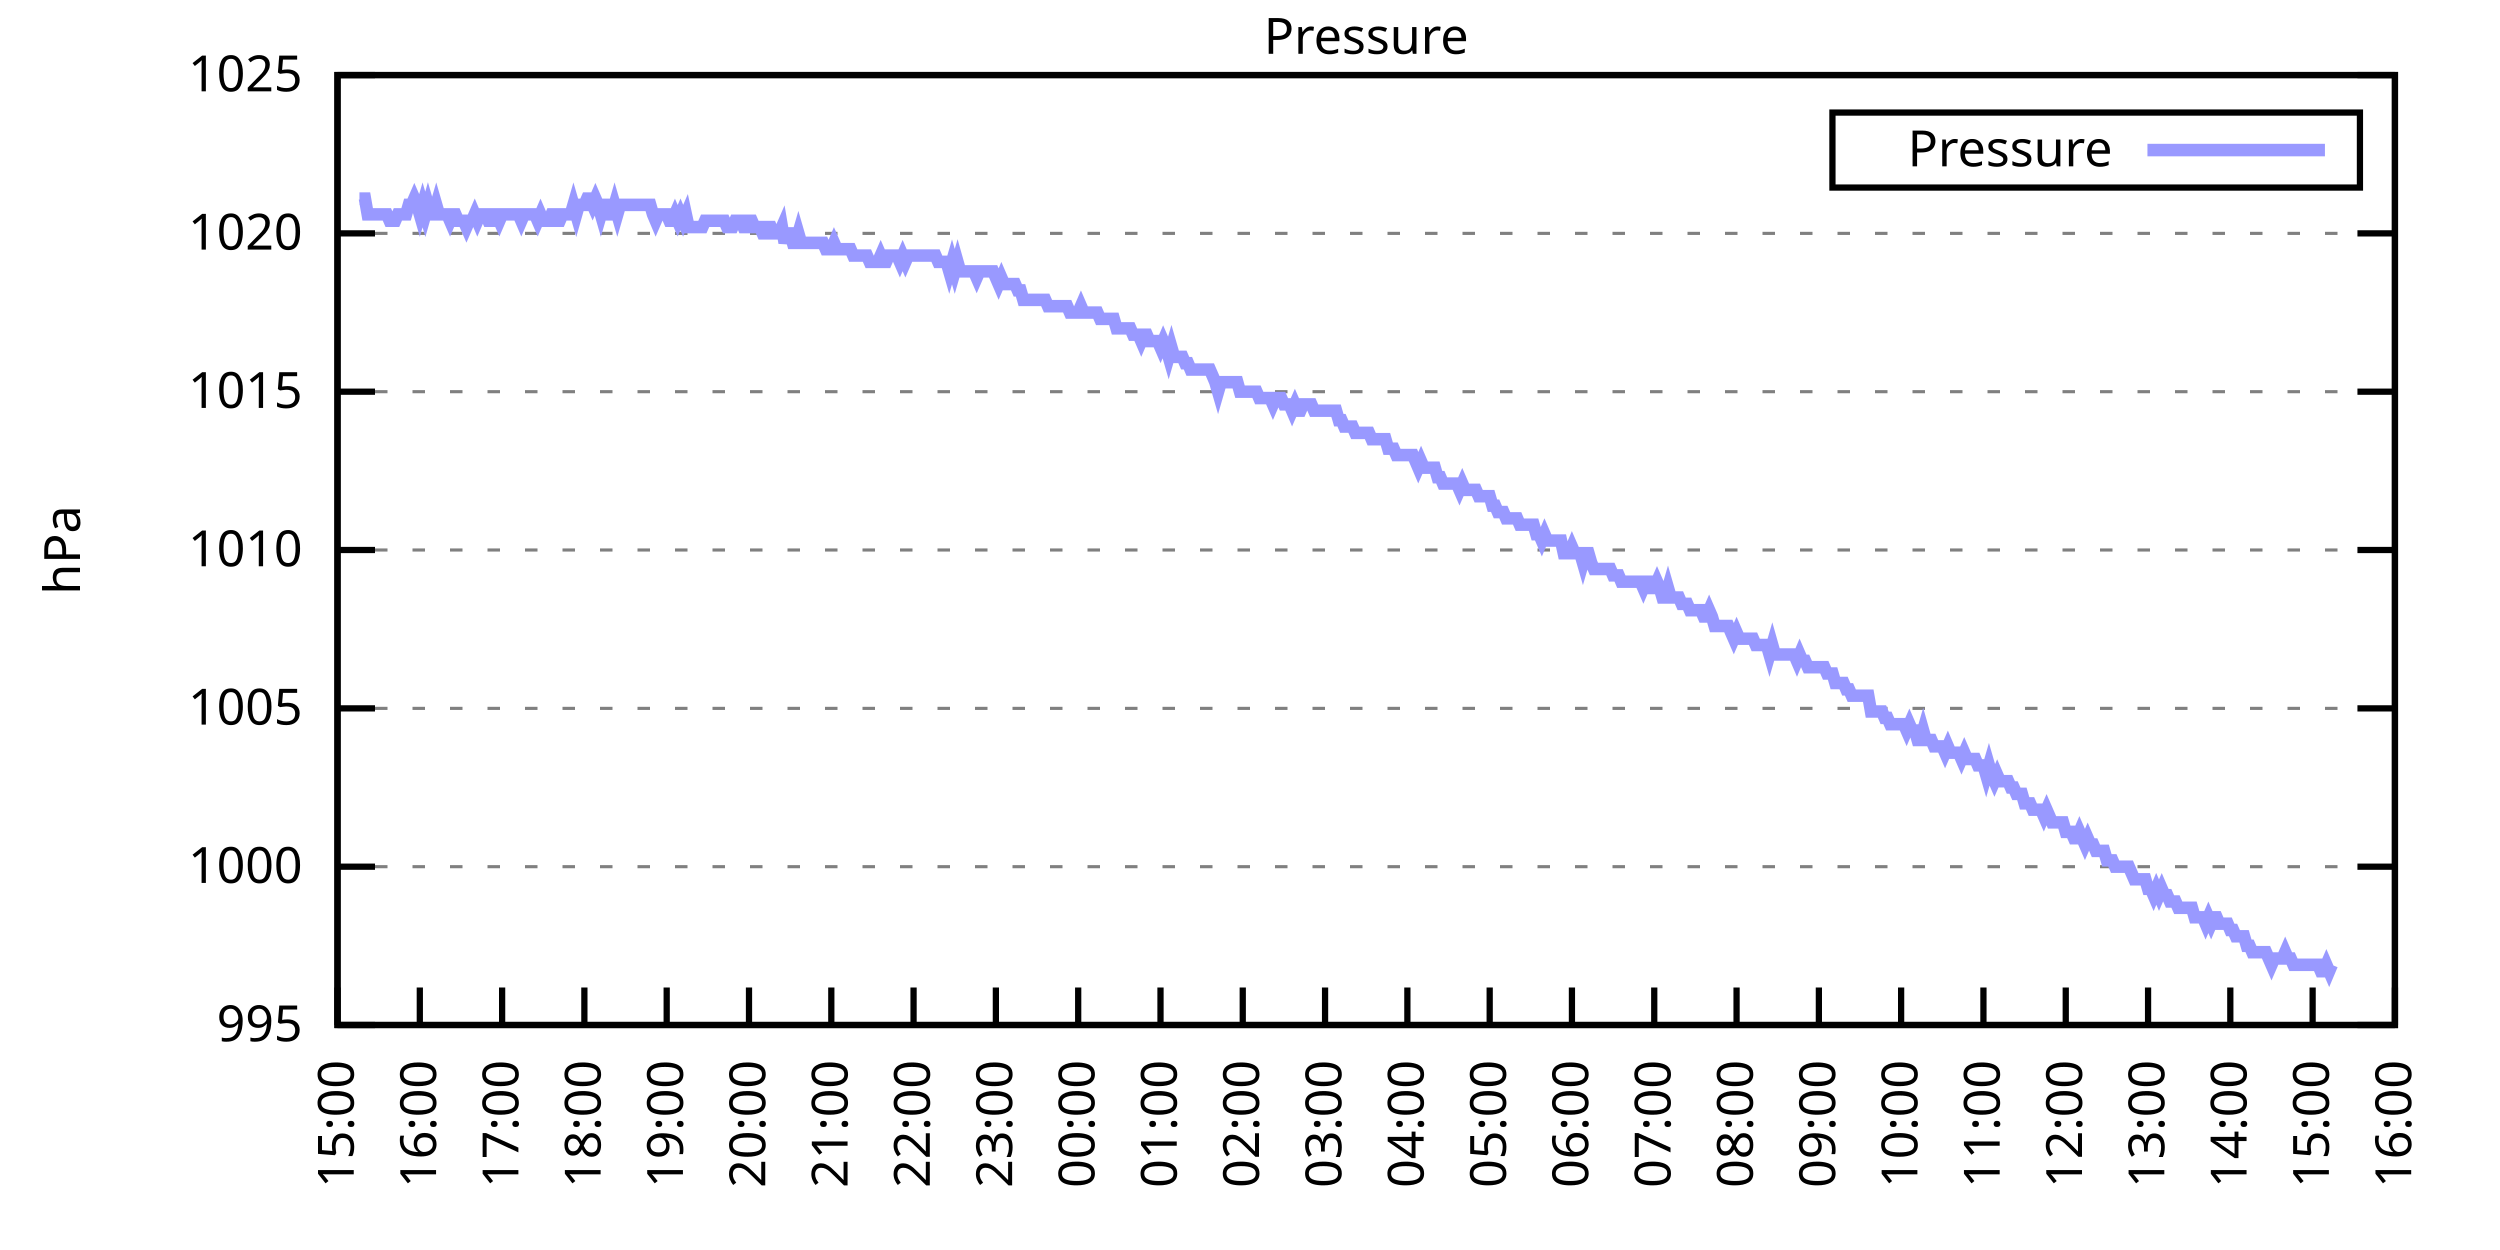
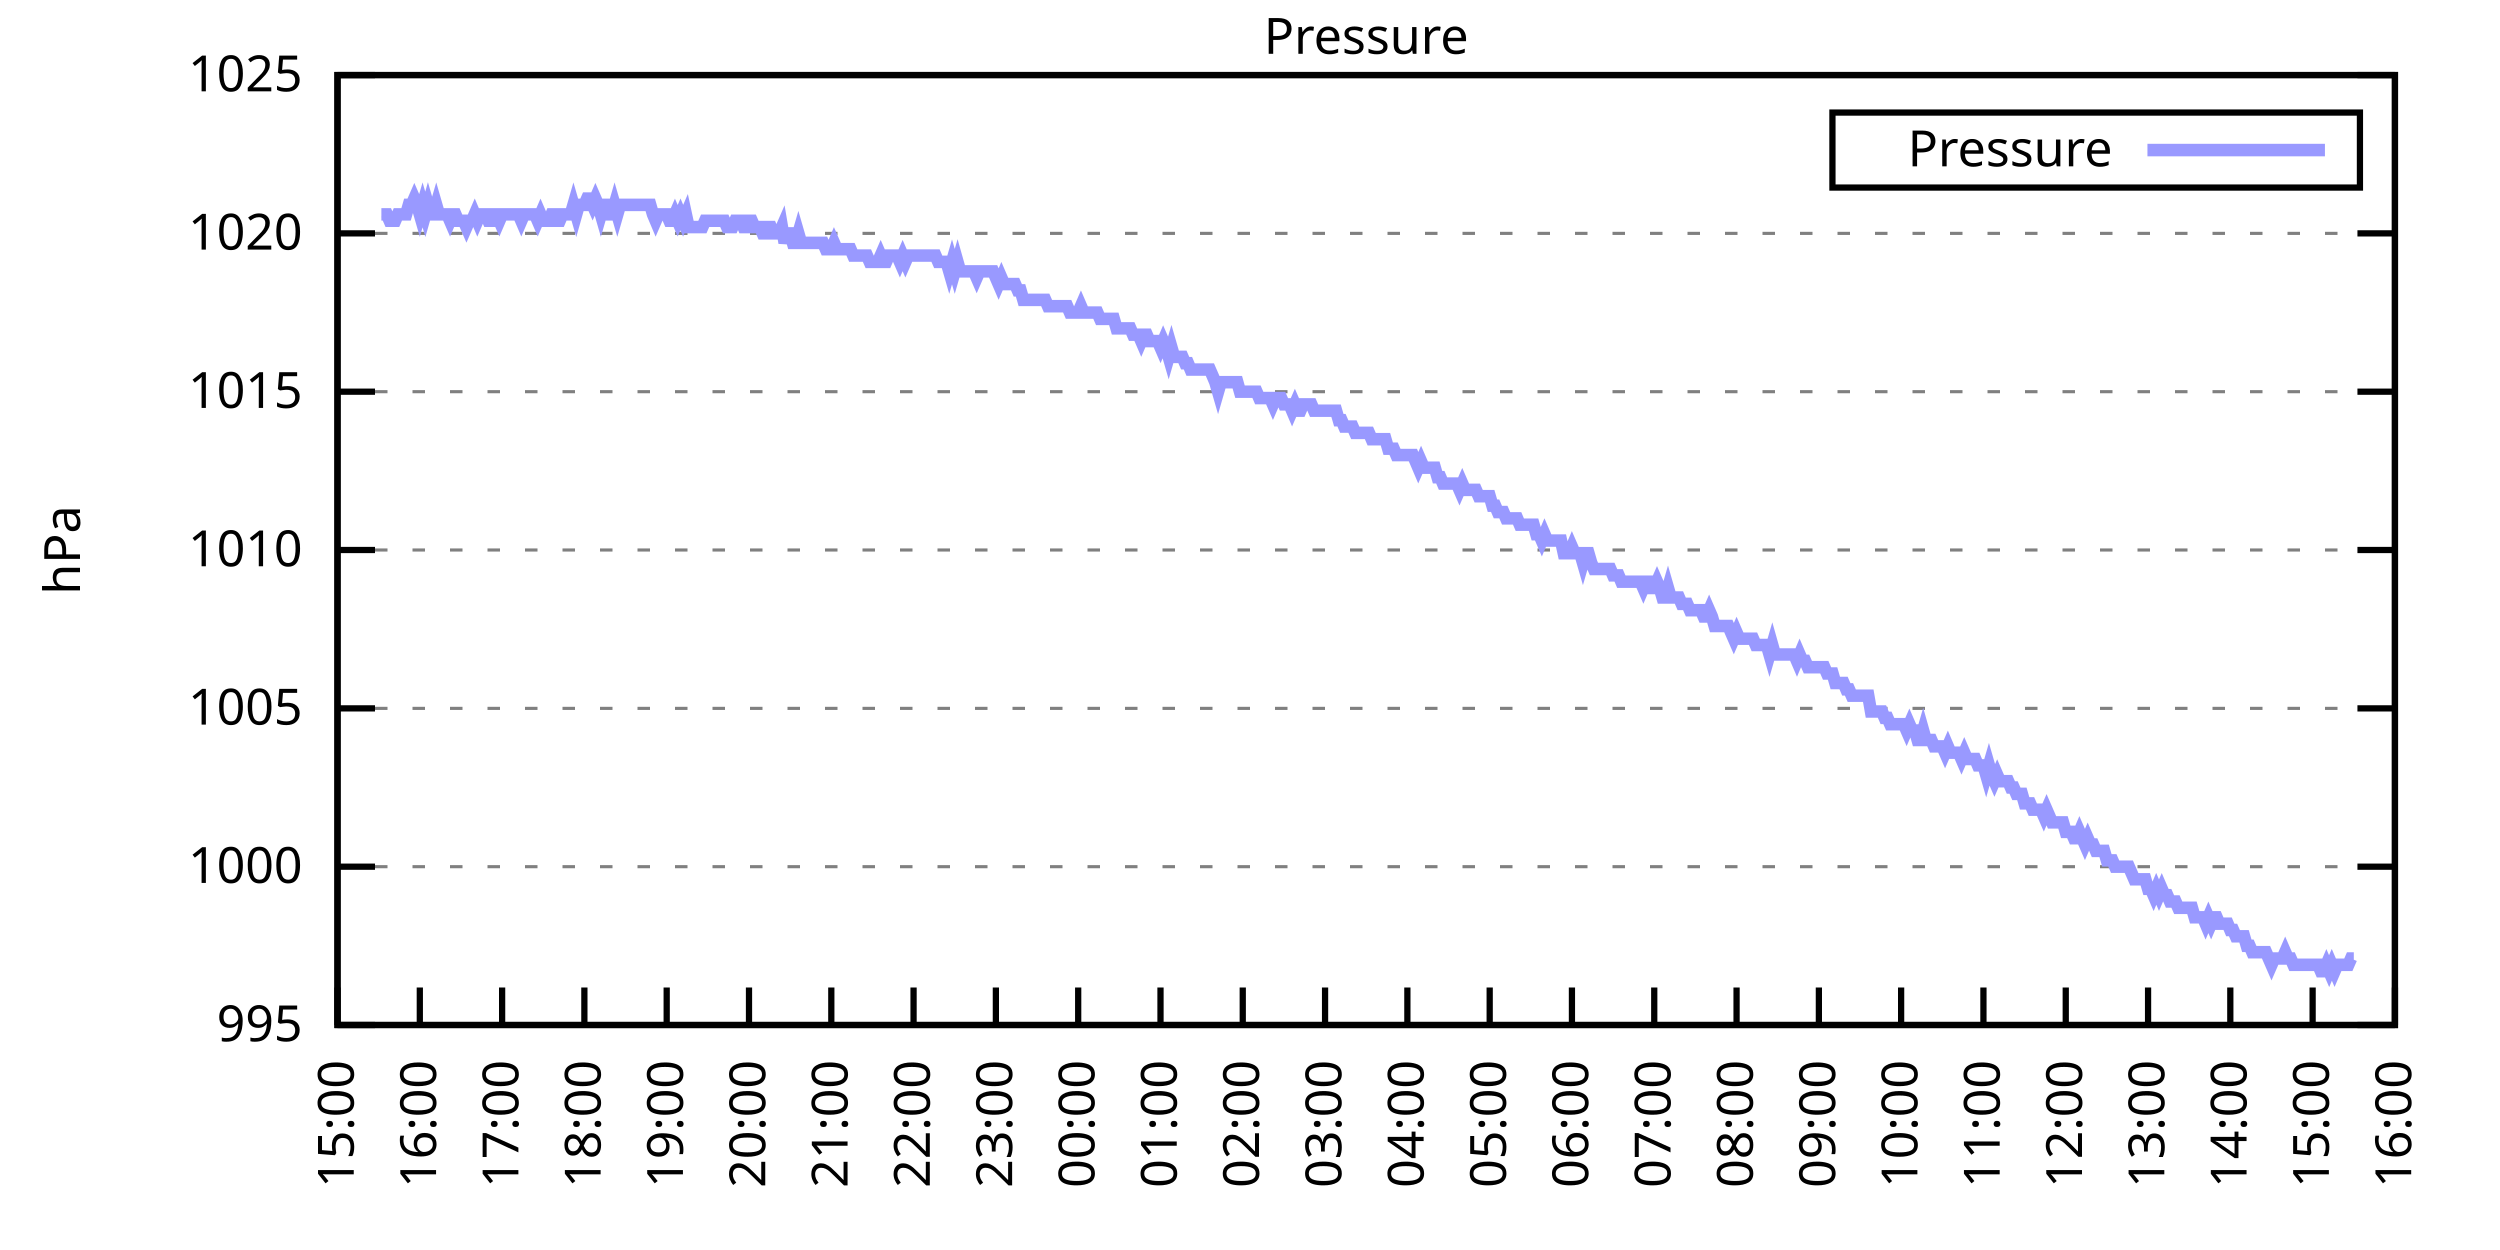
<svg xmlns="http://www.w3.org/2000/svg" xmlns:xlink="http://www.w3.org/1999/xlink" width="400" height="200" viewBox="0 0 400 200">
  <g id="gnuplot_canvas">
    <rect x="0" y="0" width="400" height="200" fill="none" />
    <defs>
      <circle id="gpDot" r="0.5" stroke-width="0.5" stroke="currentColor" />
      <path id="gpPt0" stroke-width="0.333" stroke="currentColor" d="M-1,0 h2 M0,-1 v2" />
      <path id="gpPt1" stroke-width="0.333" stroke="currentColor" d="M-1,-1 L1,1 M1,-1 L-1,1" />
      <path id="gpPt2" stroke-width="0.333" stroke="currentColor" d="M-1,0 L1,0 M0,-1 L0,1 M-1,-1 L1,1 M-1,1 L1,-1" />
      <rect id="gpPt3" stroke-width="0.333" stroke="currentColor" x="-1" y="-1" width="2" height="2" />
      <rect id="gpPt4" stroke-width="0.333" stroke="currentColor" fill="currentColor" x="-1" y="-1" width="2" height="2" />
      <circle id="gpPt5" stroke-width="0.333" stroke="currentColor" cx="0" cy="0" r="1" />
      <use xlink:href="#gpPt5" id="gpPt6" fill="currentColor" stroke="none" />
      <path id="gpPt7" stroke-width="0.333" stroke="currentColor" d="M0,-1.33 L-1.33,0.67 L1.33,0.67 z" />
      <use xlink:href="#gpPt7" id="gpPt8" fill="currentColor" stroke="none" />
      <use xlink:href="#gpPt7" id="gpPt9" stroke="currentColor" transform="rotate(180)" />
      <use xlink:href="#gpPt9" id="gpPt10" fill="currentColor" stroke="none" />
      <use xlink:href="#gpPt3" id="gpPt11" stroke="currentColor" transform="rotate(45)" />
      <use xlink:href="#gpPt11" id="gpPt12" fill="currentColor" stroke="none" />
      <path id="gpPt13" stroke-width="0.333" stroke="currentColor" d="M0,1.330 L1.265,0.411 L0.782,-1.067 L-0.782,-1.076 L-1.265,0.411 z" />
      <use xlink:href="#gpPt13" id="gpPt14" fill="currentColor" stroke="none" />
      <filter id="textbox" filterUnits="objectBoundingBox" x="0" y="0" height="1" width="1">
        <feFlood flood-color="white" flood-opacity="1" result="bgnd" />
        <feComposite in="SourceGraphic" in2="bgnd" operator="atop" />
      </filter>
      <filter id="greybox" filterUnits="objectBoundingBox" x="0" y="0" height="1" width="1">
        <feFlood flood-color="lightgrey" flood-opacity="1" result="grey" />
        <feComposite in="SourceGraphic" in2="grey" operator="atop" />
      </filter>
    </defs>
    <g fill="none" color="white" stroke="currentColor" stroke-width="1.00" stroke-linecap="butt" stroke-linejoin="miter">
</g>
    <g fill="none" color="black" stroke="currentColor" stroke-width="1.00" stroke-linecap="butt" stroke-linejoin="miter">
      <g stroke="none" shape-rendering="crispEdges">
        <polygon fill="rgb(255, 255, 255)" points="54.00,164.00 383.18,164.00 383.18,12.02 54.00,12.02 " />
      </g>
    </g>
    <g fill="none" color="black" stroke="currentColor" stroke-width="1.00" stroke-linecap="butt" stroke-linejoin="miter">
</g>
    <g fill="none" color="black" stroke="black" stroke-width="0.50" stroke-linecap="butt" stroke-linejoin="miter">
</g>
    <g fill="none" color="gray" stroke="currentColor" stroke-width="0.50" stroke-linecap="butt" stroke-linejoin="miter">
      <path stroke="gray" stroke-dasharray="2,4" class="gridline" d="M54.00,164.00 L383.19,164.00  " />
    </g>
    <g fill="none" color="gray" stroke="gray" stroke-width="1.00" stroke-linecap="butt" stroke-linejoin="miter">
</g>
    <g fill="none" color="black" stroke="currentColor" stroke-width="1.00" stroke-linecap="butt" stroke-linejoin="miter">
      <path stroke="black" d="M54.00,164.00 L60.00,164.00 M383.19,164.00 L377.19,164.00  " />
      <g transform="translate(48.40,166.60)" stroke="none" fill="black" font-family="Sans" font-size="8.00" text-anchor="end">
        <text>
          <tspan font-family="Sans"> 995</tspan>
        </text>
      </g>
    </g>
    <g fill="none" color="black" stroke="currentColor" stroke-width="1.00" stroke-linecap="butt" stroke-linejoin="miter">
</g>
    <g fill="none" color="black" stroke="black" stroke-width="0.50" stroke-linecap="butt" stroke-linejoin="miter">
</g>
    <g fill="none" color="gray" stroke="currentColor" stroke-width="0.50" stroke-linecap="butt" stroke-linejoin="miter">
      <path stroke="gray" stroke-dasharray="2,4" class="gridline" d="M54.00,138.67 L383.19,138.67  " />
    </g>
    <g fill="none" color="gray" stroke="gray" stroke-width="1.00" stroke-linecap="butt" stroke-linejoin="miter">
</g>
    <g fill="none" color="black" stroke="currentColor" stroke-width="1.00" stroke-linecap="butt" stroke-linejoin="miter">
      <path stroke="black" d="M54.00,138.67 L60.00,138.67 M383.19,138.67 L377.19,138.67  " />
      <g transform="translate(48.40,141.27)" stroke="none" fill="black" font-family="Sans" font-size="8.00" text-anchor="end">
        <text>
          <tspan font-family="Sans"> 1000</tspan>
        </text>
      </g>
    </g>
    <g fill="none" color="black" stroke="currentColor" stroke-width="1.00" stroke-linecap="butt" stroke-linejoin="miter">
</g>
    <g fill="none" color="black" stroke="black" stroke-width="0.50" stroke-linecap="butt" stroke-linejoin="miter">
</g>
    <g fill="none" color="gray" stroke="currentColor" stroke-width="0.50" stroke-linecap="butt" stroke-linejoin="miter">
      <path stroke="gray" stroke-dasharray="2,4" class="gridline" d="M54.00,113.34 L383.19,113.34  " />
    </g>
    <g fill="none" color="gray" stroke="gray" stroke-width="1.00" stroke-linecap="butt" stroke-linejoin="miter">
</g>
    <g fill="none" color="black" stroke="currentColor" stroke-width="1.00" stroke-linecap="butt" stroke-linejoin="miter">
      <path stroke="black" d="M54.00,113.34 L60.00,113.34 M383.19,113.34 L377.19,113.34  " />
      <g transform="translate(48.40,115.94)" stroke="none" fill="black" font-family="Sans" font-size="8.00" text-anchor="end">
        <text>
          <tspan font-family="Sans"> 1005</tspan>
        </text>
      </g>
    </g>
    <g fill="none" color="black" stroke="currentColor" stroke-width="1.00" stroke-linecap="butt" stroke-linejoin="miter">
</g>
    <g fill="none" color="black" stroke="black" stroke-width="0.50" stroke-linecap="butt" stroke-linejoin="miter">
</g>
    <g fill="none" color="gray" stroke="currentColor" stroke-width="0.50" stroke-linecap="butt" stroke-linejoin="miter">
      <path stroke="gray" stroke-dasharray="2,4" class="gridline" d="M54.00,88.00 L383.19,88.00  " />
    </g>
    <g fill="none" color="gray" stroke="gray" stroke-width="1.00" stroke-linecap="butt" stroke-linejoin="miter">
</g>
    <g fill="none" color="black" stroke="currentColor" stroke-width="1.00" stroke-linecap="butt" stroke-linejoin="miter">
      <path stroke="black" d="M54.00,88.00 L60.00,88.00 M383.19,88.00 L377.19,88.00  " />
      <g transform="translate(48.40,90.60)" stroke="none" fill="black" font-family="Sans" font-size="8.00" text-anchor="end">
        <text>
          <tspan font-family="Sans"> 1010</tspan>
        </text>
      </g>
    </g>
    <g fill="none" color="black" stroke="currentColor" stroke-width="1.00" stroke-linecap="butt" stroke-linejoin="miter">
</g>
    <g fill="none" color="black" stroke="black" stroke-width="0.50" stroke-linecap="butt" stroke-linejoin="miter">
</g>
    <g fill="none" color="gray" stroke="currentColor" stroke-width="0.50" stroke-linecap="butt" stroke-linejoin="miter">
      <path stroke="gray" stroke-dasharray="2,4" class="gridline" d="M54.00,62.67 L383.19,62.67  " />
    </g>
    <g fill="none" color="gray" stroke="gray" stroke-width="1.00" stroke-linecap="butt" stroke-linejoin="miter">
</g>
    <g fill="none" color="black" stroke="currentColor" stroke-width="1.00" stroke-linecap="butt" stroke-linejoin="miter">
      <path stroke="black" d="M54.00,62.67 L60.00,62.67 M383.19,62.67 L377.19,62.67  " />
      <g transform="translate(48.40,65.27)" stroke="none" fill="black" font-family="Sans" font-size="8.00" text-anchor="end">
        <text>
          <tspan font-family="Sans"> 1015</tspan>
        </text>
      </g>
    </g>
    <g fill="none" color="black" stroke="currentColor" stroke-width="1.00" stroke-linecap="butt" stroke-linejoin="miter">
</g>
    <g fill="none" color="black" stroke="black" stroke-width="0.50" stroke-linecap="butt" stroke-linejoin="miter">
</g>
    <g fill="none" color="gray" stroke="currentColor" stroke-width="0.50" stroke-linecap="butt" stroke-linejoin="miter">
      <path stroke="gray" stroke-dasharray="2,4" class="gridline" d="M54.00,37.34 L383.19,37.34  " />
    </g>
    <g fill="none" color="gray" stroke="gray" stroke-width="1.00" stroke-linecap="butt" stroke-linejoin="miter">
</g>
    <g fill="none" color="black" stroke="currentColor" stroke-width="1.00" stroke-linecap="butt" stroke-linejoin="miter">
      <path stroke="black" d="M54.00,37.34 L60.00,37.34 M383.19,37.34 L377.19,37.34  " />
      <g transform="translate(48.40,39.94)" stroke="none" fill="black" font-family="Sans" font-size="8.00" text-anchor="end">
        <text>
          <tspan font-family="Sans"> 1020</tspan>
        </text>
      </g>
    </g>
    <g fill="none" color="black" stroke="currentColor" stroke-width="1.00" stroke-linecap="butt" stroke-linejoin="miter">
</g>
    <g fill="none" color="black" stroke="black" stroke-width="0.50" stroke-linecap="butt" stroke-linejoin="miter">
</g>
    <g fill="none" color="gray" stroke="currentColor" stroke-width="0.50" stroke-linecap="butt" stroke-linejoin="miter">
      <path stroke="gray" stroke-dasharray="2,4" class="gridline" d="M54.00,12.01 L383.19,12.01  " />
    </g>
    <g fill="none" color="gray" stroke="gray" stroke-width="1.00" stroke-linecap="butt" stroke-linejoin="miter">
</g>
    <g fill="none" color="black" stroke="currentColor" stroke-width="1.00" stroke-linecap="butt" stroke-linejoin="miter">
      <path stroke="black" d="M54.00,12.01 L60.00,12.01 M383.19,12.01 L377.19,12.01  " />
      <g transform="translate(48.40,14.61)" stroke="none" fill="black" font-family="Sans" font-size="8.00" text-anchor="end">
        <text>
          <tspan font-family="Sans"> 1025</tspan>
        </text>
      </g>
    </g>
    <g fill="none" color="black" stroke="currentColor" stroke-width="1.00" stroke-linecap="butt" stroke-linejoin="miter">
      <path stroke="black" d="M54.00,164.00 L54.00,158.00  " />
      <g transform="translate(56.60,169.60) rotate(270.00)" stroke="none" fill="black" font-family="Sans" font-size="8.00" text-anchor="end">
        <text>
          <tspan font-family="Sans">15:00</tspan>
        </text>
      </g>
    </g>
    <g fill="none" color="black" stroke="currentColor" stroke-width="1.00" stroke-linecap="butt" stroke-linejoin="miter">
      <path stroke="black" d="M67.17,164.00 L67.17,158.00  " />
      <g transform="translate(69.77,169.60) rotate(270.00)" stroke="none" fill="black" font-family="Sans" font-size="8.00" text-anchor="end">
        <text>
          <tspan font-family="Sans">16:00</tspan>
        </text>
      </g>
    </g>
    <g fill="none" color="black" stroke="currentColor" stroke-width="1.00" stroke-linecap="butt" stroke-linejoin="miter">
      <path stroke="black" d="M80.34,164.00 L80.34,158.00  " />
      <g transform="translate(82.94,169.60) rotate(270.00)" stroke="none" fill="black" font-family="Sans" font-size="8.00" text-anchor="end">
        <text>
          <tspan font-family="Sans">17:00</tspan>
        </text>
      </g>
    </g>
    <g fill="none" color="black" stroke="currentColor" stroke-width="1.00" stroke-linecap="butt" stroke-linejoin="miter">
      <path stroke="black" d="M93.50,164.00 L93.50,158.00  " />
      <g transform="translate(96.10,169.60) rotate(270.00)" stroke="none" fill="black" font-family="Sans" font-size="8.00" text-anchor="end">
        <text>
          <tspan font-family="Sans">18:00</tspan>
        </text>
      </g>
    </g>
    <g fill="none" color="black" stroke="currentColor" stroke-width="1.00" stroke-linecap="butt" stroke-linejoin="miter">
      <path stroke="black" d="M106.67,164.00 L106.67,158.00  " />
      <g transform="translate(109.27,169.60) rotate(270.00)" stroke="none" fill="black" font-family="Sans" font-size="8.00" text-anchor="end">
        <text>
          <tspan font-family="Sans">19:00</tspan>
        </text>
      </g>
    </g>
    <g fill="none" color="black" stroke="currentColor" stroke-width="1.00" stroke-linecap="butt" stroke-linejoin="miter">
      <path stroke="black" d="M119.84,164.00 L119.84,158.00  " />
      <g transform="translate(122.44,169.60) rotate(270.00)" stroke="none" fill="black" font-family="Sans" font-size="8.00" text-anchor="end">
        <text>
          <tspan font-family="Sans">20:00</tspan>
        </text>
      </g>
    </g>
    <g fill="none" color="black" stroke="currentColor" stroke-width="1.00" stroke-linecap="butt" stroke-linejoin="miter">
      <path stroke="black" d="M133.01,164.00 L133.01,158.00  " />
      <g transform="translate(135.61,169.60) rotate(270.00)" stroke="none" fill="black" font-family="Sans" font-size="8.00" text-anchor="end">
        <text>
          <tspan font-family="Sans">21:00</tspan>
        </text>
      </g>
    </g>
    <g fill="none" color="black" stroke="currentColor" stroke-width="1.00" stroke-linecap="butt" stroke-linejoin="miter">
      <path stroke="black" d="M146.17,164.00 L146.17,158.00  " />
      <g transform="translate(148.77,169.60) rotate(270.00)" stroke="none" fill="black" font-family="Sans" font-size="8.00" text-anchor="end">
        <text>
          <tspan font-family="Sans">22:00</tspan>
        </text>
      </g>
    </g>
    <g fill="none" color="black" stroke="currentColor" stroke-width="1.00" stroke-linecap="butt" stroke-linejoin="miter">
      <path stroke="black" d="M159.34,164.00 L159.34,158.00  " />
      <g transform="translate(161.94,169.60) rotate(270.00)" stroke="none" fill="black" font-family="Sans" font-size="8.00" text-anchor="end">
        <text>
          <tspan font-family="Sans">23:00</tspan>
        </text>
      </g>
    </g>
    <g fill="none" color="black" stroke="currentColor" stroke-width="1.00" stroke-linecap="butt" stroke-linejoin="miter">
      <path stroke="black" d="M172.51,164.00 L172.51,158.00  " />
      <g transform="translate(175.11,169.60) rotate(270.00)" stroke="none" fill="black" font-family="Sans" font-size="8.00" text-anchor="end">
        <text>
          <tspan font-family="Sans">00:00</tspan>
        </text>
      </g>
    </g>
    <g fill="none" color="black" stroke="currentColor" stroke-width="1.00" stroke-linecap="butt" stroke-linejoin="miter">
      <path stroke="black" d="M185.68,164.00 L185.68,158.00  " />
      <g transform="translate(188.28,169.60) rotate(270.00)" stroke="none" fill="black" font-family="Sans" font-size="8.00" text-anchor="end">
        <text>
          <tspan font-family="Sans">01:00</tspan>
        </text>
      </g>
    </g>
    <g fill="none" color="black" stroke="currentColor" stroke-width="1.00" stroke-linecap="butt" stroke-linejoin="miter">
      <path stroke="black" d="M198.84,164.00 L198.84,158.00  " />
      <g transform="translate(201.44,169.60) rotate(270.00)" stroke="none" fill="black" font-family="Sans" font-size="8.00" text-anchor="end">
        <text>
          <tspan font-family="Sans">02:00</tspan>
        </text>
      </g>
    </g>
    <g fill="none" color="black" stroke="currentColor" stroke-width="1.00" stroke-linecap="butt" stroke-linejoin="miter">
      <path stroke="black" d="M212.01,164.00 L212.01,158.00  " />
      <g transform="translate(214.61,169.60) rotate(270.00)" stroke="none" fill="black" font-family="Sans" font-size="8.00" text-anchor="end">
        <text>
          <tspan font-family="Sans">03:00</tspan>
        </text>
      </g>
    </g>
    <g fill="none" color="black" stroke="currentColor" stroke-width="1.00" stroke-linecap="butt" stroke-linejoin="miter">
      <path stroke="black" d="M225.18,164.00 L225.18,158.00  " />
      <g transform="translate(227.78,169.60) rotate(270.00)" stroke="none" fill="black" font-family="Sans" font-size="8.00" text-anchor="end">
        <text>
          <tspan font-family="Sans">04:00</tspan>
        </text>
      </g>
    </g>
    <g fill="none" color="black" stroke="currentColor" stroke-width="1.00" stroke-linecap="butt" stroke-linejoin="miter">
      <path stroke="black" d="M238.35,164.00 L238.35,158.00  " />
      <g transform="translate(240.95,169.60) rotate(270.00)" stroke="none" fill="black" font-family="Sans" font-size="8.00" text-anchor="end">
        <text>
          <tspan font-family="Sans">05:00</tspan>
        </text>
      </g>
    </g>
    <g fill="none" color="black" stroke="currentColor" stroke-width="1.00" stroke-linecap="butt" stroke-linejoin="miter">
      <path stroke="black" d="M251.51,164.00 L251.51,158.00  " />
      <g transform="translate(254.11,169.60) rotate(270.00)" stroke="none" fill="black" font-family="Sans" font-size="8.00" text-anchor="end">
        <text>
          <tspan font-family="Sans">06:00</tspan>
        </text>
      </g>
    </g>
    <g fill="none" color="black" stroke="currentColor" stroke-width="1.00" stroke-linecap="butt" stroke-linejoin="miter">
      <path stroke="black" d="M264.68,164.00 L264.68,158.00  " />
      <g transform="translate(267.28,169.60) rotate(270.00)" stroke="none" fill="black" font-family="Sans" font-size="8.00" text-anchor="end">
        <text>
          <tspan font-family="Sans">07:00</tspan>
        </text>
      </g>
    </g>
    <g fill="none" color="black" stroke="currentColor" stroke-width="1.00" stroke-linecap="butt" stroke-linejoin="miter">
      <path stroke="black" d="M277.85,164.00 L277.85,158.00  " />
      <g transform="translate(280.45,169.60) rotate(270.00)" stroke="none" fill="black" font-family="Sans" font-size="8.00" text-anchor="end">
        <text>
          <tspan font-family="Sans">08:00</tspan>
        </text>
      </g>
    </g>
    <g fill="none" color="black" stroke="currentColor" stroke-width="1.00" stroke-linecap="butt" stroke-linejoin="miter">
      <path stroke="black" d="M291.02,164.00 L291.02,158.00  " />
      <g transform="translate(293.62,169.60) rotate(270.00)" stroke="none" fill="black" font-family="Sans" font-size="8.00" text-anchor="end">
        <text>
          <tspan font-family="Sans">09:00</tspan>
        </text>
      </g>
    </g>
    <g fill="none" color="black" stroke="currentColor" stroke-width="1.00" stroke-linecap="butt" stroke-linejoin="miter">
      <path stroke="black" d="M304.18,164.00 L304.18,158.00  " />
      <g transform="translate(306.78,169.60) rotate(270.00)" stroke="none" fill="black" font-family="Sans" font-size="8.00" text-anchor="end">
        <text>
          <tspan font-family="Sans">10:00</tspan>
        </text>
      </g>
    </g>
    <g fill="none" color="black" stroke="currentColor" stroke-width="1.00" stroke-linecap="butt" stroke-linejoin="miter">
      <path stroke="black" d="M317.35,164.00 L317.35,158.00  " />
      <g transform="translate(319.95,169.60) rotate(270.00)" stroke="none" fill="black" font-family="Sans" font-size="8.00" text-anchor="end">
        <text>
          <tspan font-family="Sans">11:00</tspan>
        </text>
      </g>
    </g>
    <g fill="none" color="black" stroke="currentColor" stroke-width="1.00" stroke-linecap="butt" stroke-linejoin="miter">
      <path stroke="black" d="M330.52,164.00 L330.52,158.00  " />
      <g transform="translate(333.12,169.60) rotate(270.00)" stroke="none" fill="black" font-family="Sans" font-size="8.00" text-anchor="end">
        <text>
          <tspan font-family="Sans">12:00</tspan>
        </text>
      </g>
    </g>
    <g fill="none" color="black" stroke="currentColor" stroke-width="1.00" stroke-linecap="butt" stroke-linejoin="miter">
      <path stroke="black" d="M343.69,164.00 L343.69,158.00  " />
      <g transform="translate(346.29,169.60) rotate(270.00)" stroke="none" fill="black" font-family="Sans" font-size="8.00" text-anchor="end">
        <text>
          <tspan font-family="Sans">13:00</tspan>
        </text>
      </g>
    </g>
    <g fill="none" color="black" stroke="currentColor" stroke-width="1.00" stroke-linecap="butt" stroke-linejoin="miter">
      <path stroke="black" d="M356.85,164.00 L356.85,158.00  " />
      <g transform="translate(359.45,169.60) rotate(270.00)" stroke="none" fill="black" font-family="Sans" font-size="8.00" text-anchor="end">
        <text>
          <tspan font-family="Sans">14:00</tspan>
        </text>
      </g>
    </g>
    <g fill="none" color="black" stroke="currentColor" stroke-width="1.00" stroke-linecap="butt" stroke-linejoin="miter">
      <path stroke="black" d="M370.02,164.00 L370.02,158.00  " />
      <g transform="translate(372.62,169.60) rotate(270.00)" stroke="none" fill="black" font-family="Sans" font-size="8.00" text-anchor="end">
        <text>
          <tspan font-family="Sans">15:00</tspan>
        </text>
      </g>
    </g>
    <g fill="none" color="black" stroke="currentColor" stroke-width="1.00" stroke-linecap="butt" stroke-linejoin="miter">
      <path stroke="black" d="M383.19,164.00 L383.19,158.00  " />
      <g transform="translate(385.79,169.60) rotate(270.00)" stroke="none" fill="black" font-family="Sans" font-size="8.00" text-anchor="end">
        <text>
          <tspan font-family="Sans">16:00</tspan>
        </text>
      </g>
    </g>
    <g fill="none" color="black" stroke="currentColor" stroke-width="1.00" stroke-linecap="butt" stroke-linejoin="miter">
</g>
    <g fill="none" color="black" stroke="currentColor" stroke-width="1.00" stroke-linecap="butt" stroke-linejoin="miter">
      <path stroke="black" d="M54.00,12.01 L54.00,164.00 L383.19,164.00 L383.19,12.01 L54.00,12.01 Z  " />
    </g>
    <g fill="none" color="black" stroke="currentColor" stroke-width="1.00" stroke-linecap="butt" stroke-linejoin="miter">
</g>
    <g fill="none" color="black" stroke="currentColor" stroke-width="1.00" stroke-linecap="butt" stroke-linejoin="miter">
      <path stroke="black" d="M293.19,30.01 L293.19,18.01 L377.59,18.01 L377.59,30.01 L293.19,30.01 Z  " />
    </g>
    <g id="Pressure_plot_1">
      <g fill="none" color="white" stroke="black" stroke-width="2.00" stroke-linecap="butt" stroke-linejoin="miter">
</g>
      <g fill="none" color="black" stroke="currentColor" stroke-width="2.00" stroke-linecap="butt" stroke-linejoin="miter">
        <g transform="translate(337.99,26.61)" stroke="none" fill="black" font-family="Sans" font-size="8.00" text-anchor="end">
          <text>
            <tspan font-family="Sans">Pressure</tspan>
          </text>
        </g>
      </g>
      <g fill="none" color="black" stroke="currentColor" stroke-width="2.00" stroke-linecap="butt" stroke-linejoin="miter">
-         <path stroke="rgb(153, 153, 255)" d="M343.59,24.01 L371.99,24.01 M57.51,31.77 L57.95,31.77 L58.39,31.77 L58.83,34.30 L59.27,34.30 L59.71,34.30   L60.14,34.30 L60.58,34.30 L61.02,34.30 L61.46,34.30 L61.90,34.30 L62.34,35.32 L62.78,35.32 L63.22,35.32   L63.66,34.30 L64.10,34.30 L64.53,34.30 L64.97,34.30 L65.41,32.78 L65.85,32.78 L66.29,31.77 L66.73,32.78   L67.17,34.30 L67.61,32.78 L68.05,34.30 L68.48,32.78 L68.92,34.30 L69.36,34.30 L69.80,32.78 L70.24,34.30   L70.68,34.30 L71.12,34.30 L71.56,34.30 L72.00,35.32 L72.43,34.30 L72.87,34.30 L73.31,35.32 L73.75,35.32   L74.19,35.32 L74.63,36.33 L75.07,35.32 L75.51,35.32 L75.95,34.30 L76.38,35.32 L76.82,34.30 L77.26,34.30   L77.70,34.30 L78.14,35.32 L78.58,35.32 L79.02,34.30 L79.46,34.30 L79.90,35.32 L80.34,34.30 L80.77,34.30   L81.21,34.30 L81.65,34.30 L82.09,34.30 L82.53,34.30 L82.97,34.30 L83.41,35.32 L83.85,34.30 L84.29,34.30   L84.72,34.30 L85.16,34.30 L85.60,34.30 L86.04,35.32 L86.48,34.30 L86.92,35.32 L87.36,35.32 L87.80,35.32   L88.24,34.30 L88.67,34.30 L89.11,35.32 L89.55,35.32 L89.99,34.30 L90.43,34.30 L90.87,34.30 L91.31,34.30   L91.75,32.78 L92.19,34.30 L92.62,32.78 L93.06,32.78 L93.50,32.78 L93.94,31.77 L94.38,31.77 L94.82,32.78   L95.26,31.77 L95.70,32.78 L96.14,34.30 L96.58,32.78 L97.01,32.78 L97.45,34.30 L97.89,34.30 L98.33,32.78   L98.77,34.30 L99.21,32.78 L99.65,32.78 L100.09,32.78 L100.53,32.78 L100.96,32.78 L101.40,32.78 L101.84,32.78   L102.28,32.78 L102.72,32.78 L103.16,32.78 L103.60,32.78 L104.04,32.78 L104.48,34.30 L104.91,35.32 L105.35,34.30   L105.79,34.30 L106.23,34.30 L106.67,34.30 L107.11,35.32 L107.55,35.32 L107.99,34.30 L108.43,35.32 L108.87,34.30   L109.30,35.32 L109.74,34.30 L110.18,36.33 L110.62,36.33 L111.06,36.33 L111.50,36.33 L111.94,36.33 L112.38,36.33   L112.82,35.32 L113.25,35.32 L113.69,35.32 L114.13,35.32 L114.57,35.32 L115.01,35.32 L115.45,35.32 L115.89,35.32   L116.33,36.33 L116.77,36.33 L117.20,36.33 L117.64,35.32 L118.08,35.32 L118.52,35.32 L118.96,36.33 L119.40,36.33   L119.84,35.32 L120.28,35.32 L120.72,36.33 L121.15,36.33 L121.59,36.33 L122.03,37.34 L122.47,37.34 L122.91,36.33   L123.35,36.33 L123.79,37.34 L124.23,37.34 L124.67,37.34 L125.11,36.33 L125.54,38.86 L125.98,37.34 L126.42,37.34   L126.86,38.86 L127.30,38.86 L127.74,37.34 L128.18,38.86 L128.62,38.86 L129.06,38.86 L129.49,38.86 L129.93,38.86   L130.37,38.86 L130.81,38.86 L131.25,38.86 L131.69,38.86 L132.13,39.87 L132.57,39.87 L133.01,39.87 L133.44,38.86   L133.88,39.87 L134.32,39.87 L134.76,39.87 L135.20,39.87 L135.64,39.87 L136.08,39.87 L136.52,40.89 L136.96,40.89   L137.39,40.89 L137.83,40.89 L138.27,40.89 L138.71,40.89 L139.15,41.90 L139.59,41.90 L140.03,41.90 L140.47,41.90   L140.91,40.89 L141.35,41.90 L141.78,41.90 L142.22,40.89 L142.66,40.89 L143.10,40.89 L143.54,40.89 L143.98,41.90   L144.42,40.89 L144.86,41.90 L145.30,40.89 L145.73,40.89 L146.17,40.89 L146.61,40.89 L147.05,40.89 L147.49,40.89   L147.93,40.89 L148.37,40.89 L148.81,40.89 L149.25,40.89 L149.68,40.89 L150.12,41.90 L150.56,41.90 L151.00,41.90   L151.44,41.90 L151.88,43.42 L152.32,41.90 L152.76,43.42 L153.20,41.90 L153.63,43.42 L154.07,43.42 L154.51,43.42   L154.95,43.42 L155.39,43.42 L155.83,43.42 L156.27,44.43 L156.71,43.42 L157.15,43.42 L157.59,43.42 L158.02,43.42   L158.46,43.42 L158.90,43.42 L159.34,44.43 L159.78,45.45 L160.22,44.43 L160.66,45.45 L161.10,45.45 L161.54,45.45   L161.97,45.45 L162.41,45.45 L162.85,46.46 L163.29,46.46 L163.73,47.98 L164.17,47.98 L164.61,47.98 L165.05,47.98   L165.49,47.98 L165.92,47.98 L166.36,47.98 L166.80,47.98 L167.24,47.98 L167.68,48.99 L168.12,48.99 L168.56,48.99   L169.00,48.99 L169.44,48.99 L169.87,48.99 L170.31,48.99 L170.75,48.99 L171.19,50.01 L171.63,50.01 L172.07,50.01   L172.51,50.01 L172.95,48.99 L173.39,50.01 L173.83,50.01 L174.26,50.01 L174.70,50.01 L175.14,50.01 L175.58,50.01   L176.02,51.02 L176.46,51.02 L176.90,51.02 L177.34,51.02 L177.78,51.02 L178.21,51.02 L178.65,52.54 L179.09,52.54   L179.53,52.54 L179.97,52.54 L180.41,52.54 L180.85,52.54 L181.29,53.55 L181.73,53.55 L182.16,53.55 L182.60,54.57   L183.04,53.55 L183.48,53.55 L183.92,54.57 L184.36,54.57 L184.80,54.57 L185.24,54.57 L185.68,55.58 L186.11,54.57   L186.55,55.58 L186.99,57.10 L187.43,55.58 L187.87,57.10 L188.31,57.10 L188.75,57.10 L189.19,57.10 L189.63,58.11   L190.07,58.11 L190.50,59.13 L190.94,59.13 L191.38,59.13 L191.82,59.13 L192.26,59.13 L192.70,59.13 L193.14,59.13   L193.58,59.13 L194.02,60.14 L194.45,61.15 L194.89,62.67 L195.33,61.15 L195.77,61.15 L196.21,61.15 L196.65,61.15   L197.09,61.15 L197.53,61.15 L197.97,61.15 L198.40,62.67 L198.84,62.67 L199.28,62.67 L199.72,62.67 L200.16,62.67   L200.60,62.67 L201.04,62.67 L201.48,63.69 L201.92,63.69 L202.35,63.69 L202.79,63.69 L203.23,63.69 L203.67,64.70   L204.11,63.69 L204.55,63.69 L204.99,63.69 L205.43,64.70 L205.87,64.70 L206.31,64.70 L206.74,65.71 L207.18,64.70   L207.62,65.71 L208.06,65.71 L208.50,64.70 L208.94,64.70 L209.38,64.70 L209.82,64.70 L210.26,65.71 L210.69,65.71   L211.13,65.71 L211.57,65.71 L212.01,65.71 L212.45,65.71 L212.89,65.71 L213.33,65.71 L213.77,65.71 L214.21,67.23   L214.64,67.23 L215.08,68.25 L215.52,68.25 L215.96,68.25 L216.40,68.25 L216.84,69.26 L217.28,69.26 L217.72,69.26   L218.16,69.26 L218.60,69.26 L219.03,69.26 L219.47,70.27 L219.91,70.27 L220.35,70.27 L220.79,70.27 L221.23,70.27   L221.67,70.27 L222.11,71.79 L222.55,71.79 L222.98,71.79 L223.42,72.81 L223.86,72.81 L224.30,72.81 L224.74,72.81   L225.18,72.81 L225.62,72.81 L226.06,72.81 L226.50,73.82 L226.93,74.83 L227.37,73.82 L227.81,74.83 L228.25,74.83   L228.69,74.83 L229.13,74.83 L229.57,74.83 L230.01,76.35 L230.45,76.35 L230.88,77.37 L231.32,77.37 L231.76,77.37   L232.20,77.37 L232.64,77.37 L233.08,77.37 L233.52,78.38 L233.96,77.37 L234.40,78.38 L234.84,78.38 L235.27,78.38   L235.71,78.38 L236.15,78.38 L236.59,79.39 L237.03,79.39 L237.47,79.39 L237.91,79.39 L238.35,79.39 L238.79,80.91   L239.22,80.91 L239.66,81.93 L240.10,81.93 L240.54,81.93 L240.98,82.94 L241.42,82.94 L241.86,82.94 L242.30,82.94   L242.74,82.94 L243.17,83.95 L243.61,83.95 L244.05,83.95 L244.49,83.95 L244.93,83.95 L245.37,83.95 L245.81,85.47   L246.25,85.47 L246.69,86.49 L247.12,85.47 L247.56,86.49 L248.00,86.49 L248.44,86.49 L248.88,86.49 L249.32,86.49   L249.76,86.49 L250.20,88.51 L250.64,88.51 L251.08,88.51 L251.51,87.50 L251.95,88.51 L252.39,88.51 L252.83,88.51   L253.27,90.03 L253.71,88.51 L254.15,88.51 L254.59,90.03 L255.03,91.04 L255.46,91.04 L255.90,91.04 L256.34,91.04   L256.78,91.04 L257.22,91.04 L257.66,91.04 L258.10,92.06 L258.54,92.06 L258.98,92.06 L259.41,93.07 L259.85,93.07   L260.29,93.07 L260.73,93.07 L261.17,93.07 L261.61,93.07 L262.05,93.07 L262.49,93.07 L262.93,94.08 L263.36,93.07   L263.80,93.07 L264.24,94.08 L264.68,94.08 L265.12,93.07 L265.56,94.08 L266.00,95.60 L266.44,95.60 L266.88,94.08   L267.32,95.60 L267.75,95.60 L268.19,95.60 L268.63,95.60 L269.07,96.62 L269.51,96.62 L269.95,96.62 L270.39,97.63   L270.83,97.63 L271.27,97.63 L271.70,97.63 L272.14,97.63 L272.58,98.64 L273.02,98.64 L273.46,97.63 L273.90,98.64   L274.34,100.16 L274.78,100.16 L275.22,100.16 L275.65,100.16 L276.09,100.16 L276.53,100.16 L276.97,101.18 L277.41,102.19   L277.85,101.18 L278.29,102.19 L278.73,102.19 L279.17,102.19 L279.60,102.19 L280.04,102.19 L280.48,102.19 L280.92,103.20   L281.36,103.20 L281.80,103.20 L282.24,103.20 L282.68,103.20 L283.12,104.72 L283.56,103.20 L283.99,104.72 L284.43,104.72   L284.87,104.72 L285.31,104.72 L285.75,104.72 L286.19,104.72 L286.63,104.72 L287.07,104.72 L287.51,105.74 L287.94,104.72   L288.38,105.74 L288.82,105.74 L289.26,106.75 L289.70,106.75 L290.14,106.75 L290.58,106.75 L291.02,106.75 L291.46,106.75   L291.89,106.75 L292.33,107.76 L292.77,107.76 L293.21,107.76 L293.65,109.28 L294.09,109.28 L294.53,109.28 L294.97,109.28   L295.41,110.30 L295.84,110.30 L296.28,111.31 L296.72,111.31 L297.16,111.31 L297.60,111.31 L298.04,111.31 L298.48,111.31   L298.92,111.31 L299.36,113.84 L299.80,113.84 L300.23,113.84 L300.67,113.84 L301.11,113.84 L301.55,114.86 L301.99,114.86   L302.43,115.87 L302.87,115.87 L303.31,115.87 L303.75,115.87 L304.18,115.87 L304.62,115.87 L305.06,116.88 L305.50,115.87   L305.94,116.88 L306.38,116.88 L306.82,118.40 L307.26,118.40 L307.70,116.88 L308.13,118.40 L308.57,118.40 L309.01,118.40   L309.45,119.42 L309.89,119.42 L310.33,119.42 L310.77,119.42 L311.21,120.43 L311.65,119.42 L312.08,120.43 L312.52,120.43   L312.96,120.43 L313.40,120.43 L313.84,121.44 L314.28,120.43 L314.72,121.44 L315.16,121.44 L315.60,121.44 L316.04,121.44   L316.47,122.46 L316.91,122.46 L317.35,122.46 L317.79,123.98 L318.23,122.46 L318.67,123.98 L319.11,124.99 L319.55,123.98   L319.99,124.99 L320.42,124.99 L320.86,124.99 L321.30,124.99 L321.74,126.00 L322.18,126.00 L322.62,127.02 L323.06,127.02   L323.50,127.02 L323.94,128.54 L324.37,128.54 L324.81,128.54 L325.25,129.55 L325.69,129.55 L326.13,129.55 L326.57,129.55   L327.01,130.56 L327.45,129.55 L327.89,130.56 L328.33,131.58 L328.76,131.58 L329.20,131.58 L329.64,131.58 L330.08,131.58   L330.52,133.10 L330.96,133.10 L331.40,133.10 L331.84,134.11 L332.28,134.11 L332.71,133.10 L333.15,134.11 L333.59,135.12   L334.03,134.11 L334.47,135.12 L334.91,135.12 L335.35,136.14 L335.79,136.14 L336.23,136.14 L336.66,136.14 L337.10,137.66   L337.54,137.66 L337.98,137.66 L338.42,138.67 L338.86,138.67 L339.30,138.67 L339.74,138.67 L340.18,138.67 L340.61,138.67   L341.05,139.68 L341.49,140.69 L341.93,140.69 L342.37,140.69 L342.81,140.69 L343.25,140.69 L343.69,142.21 L344.13,142.21   L344.57,143.23 L345.00,142.21 L345.44,143.23 L345.88,142.21 L346.32,143.23 L346.76,143.23 L347.20,144.24 L347.64,144.24   L348.08,144.24 L348.52,145.25 L348.95,145.25 L349.39,145.25 L349.83,145.25 L350.27,145.25 L350.71,145.25 L351.15,146.77   L351.59,146.77 L352.03,146.77 L352.47,146.77 L352.90,147.79 L353.34,146.77 L353.78,147.79 L354.22,146.77 L354.66,146.77   L355.10,147.79 L355.54,147.79 L355.98,147.79 L356.42,147.79 L356.85,148.80 L357.29,148.80 L357.73,149.81 L358.17,149.81   L358.61,149.81 L359.05,149.81 L359.49,151.33 L359.93,151.33 L360.37,152.35 L360.81,152.35 L361.24,152.35 L361.68,152.35   L362.12,152.35 L362.56,152.35 L363.00,153.36 L363.44,154.37 L363.88,153.36 L364.32,153.36 L364.76,153.36 L365.19,153.36   L365.63,152.35 L366.07,153.36 L366.51,153.36 L366.95,154.37 L367.39,154.37 L367.83,154.37 L368.27,154.37 L368.71,154.37   L369.14,154.37 L369.58,154.37 L370.02,154.37 L370.46,154.37 L370.90,154.37 L371.34,155.39 L371.78,155.39 L372.22,154.37   L372.66,155.39 L373.09,154.37  " />
+         <path stroke="rgb(153, 153, 255)" d="M343.59,24.01 L371.99,24.01 M61.02,34.30 L61.46,34.30 L61.90,34.30 L62.34,35.32 L62.78,35.32 L63.22,35.32   L63.66,34.30 L64.10,34.30 L64.53,34.30 L64.97,34.30 L65.41,32.78 L65.85,32.78 L66.29,31.77 L66.73,32.78   L67.17,34.30 L67.61,32.78 L68.05,34.30 L68.48,32.78 L68.92,34.30 L69.36,34.30 L69.80,32.78 L70.24,34.30   L70.68,34.30 L71.12,34.30 L71.56,34.30 L72.00,35.32 L72.43,34.30 L72.87,34.30 L73.31,35.32 L73.75,35.32   L74.19,35.32 L74.63,36.33 L75.07,35.32 L75.51,35.32 L75.95,34.30 L76.38,35.32 L76.82,34.30 L77.26,34.30   L77.70,34.30 L78.14,35.32 L78.58,35.32 L79.02,34.30 L79.46,34.30 L79.90,35.32 L80.34,34.30 L80.77,34.30   L81.21,34.30 L81.65,34.30 L82.09,34.30 L82.53,34.30 L82.97,34.30 L83.41,35.32 L83.85,34.30 L84.29,34.30   L84.72,34.30 L85.16,34.30 L85.60,34.30 L86.04,35.32 L86.48,34.30 L86.92,35.32 L87.36,35.32 L87.80,35.32   L88.24,34.30 L88.67,34.30 L89.11,35.32 L89.55,35.32 L89.99,34.30 L90.43,34.30 L90.87,34.30 L91.31,34.30   L91.75,32.78 L92.19,34.30 L92.62,32.78 L93.06,32.78 L93.50,32.78 L93.94,31.77 L94.38,31.77 L94.82,32.78   L95.26,31.77 L95.70,32.78 L96.14,34.30 L96.58,32.78 L97.01,32.78 L97.45,34.30 L97.89,34.30 L98.33,32.78   L98.77,34.30 L99.21,32.78 L99.65,32.78 L100.09,32.78 L100.53,32.78 L100.96,32.78 L101.40,32.78 L101.84,32.78   L102.28,32.78 L102.72,32.78 L103.16,32.78 L103.60,32.78 L104.04,32.78 L104.48,34.30 L104.91,35.32 L105.35,34.30   L105.79,34.30 L106.23,34.30 L106.67,34.30 L107.11,35.32 L107.55,35.32 L107.99,34.30 L108.43,35.32 L108.87,34.30   L109.30,35.32 L109.74,34.30 L110.18,36.33 L110.62,36.33 L111.06,36.33 L111.50,36.33 L111.94,36.33 L112.38,36.33   L112.82,35.32 L113.25,35.32 L113.69,35.32 L114.13,35.32 L114.57,35.32 L115.01,35.32 L115.45,35.32 L115.89,35.32   L116.33,36.33 L116.77,36.33 L117.20,36.33 L117.64,35.32 L118.08,35.32 L118.52,35.32 L118.96,36.33 L119.40,36.33   L119.84,35.32 L120.28,35.32 L120.72,36.33 L121.15,36.33 L121.59,36.33 L122.03,37.34 L122.47,37.34 L122.91,36.33   L123.35,36.33 L123.79,37.34 L124.23,37.34 L124.67,37.34 L125.11,36.33 L125.54,38.86 L125.98,37.34 L126.42,37.34   L126.86,38.86 L127.30,38.86 L127.74,37.34 L128.18,38.86 L128.62,38.86 L129.06,38.86 L129.49,38.86 L129.93,38.86   L130.37,38.86 L130.81,38.86 L131.25,38.86 L131.69,38.86 L132.13,39.87 L132.57,39.87 L133.01,39.87 L133.44,38.86   L133.88,39.87 L134.32,39.87 L134.76,39.87 L135.20,39.87 L135.64,39.87 L136.08,39.87 L136.52,40.89 L136.96,40.89   L137.39,40.89 L137.83,40.89 L138.27,40.89 L138.71,40.89 L139.15,41.90 L139.59,41.90 L140.03,41.90 L140.47,41.90   L140.91,40.89 L141.35,41.90 L141.78,41.90 L142.22,40.89 L142.66,40.89 L143.10,40.89 L143.54,40.89 L143.98,41.90   L144.42,40.89 L144.86,41.90 L145.30,40.89 L145.73,40.89 L146.17,40.89 L146.61,40.89 L147.05,40.89 L147.49,40.89   L147.93,40.89 L148.37,40.89 L148.81,40.89 L149.25,40.89 L149.68,40.89 L150.12,41.90 L150.56,41.90 L151.00,41.90   L151.44,41.90 L151.88,43.42 L152.32,41.90 L152.76,43.42 L153.20,41.90 L153.63,43.42 L154.07,43.42 L154.51,43.42   L154.95,43.42 L155.39,43.42 L155.83,43.42 L156.27,44.43 L156.71,43.42 L157.15,43.42 L157.59,43.42 L158.02,43.42   L158.46,43.42 L158.90,43.42 L159.34,44.43 L159.78,45.45 L160.22,44.43 L160.66,45.45 L161.10,45.45 L161.54,45.45   L161.97,45.45 L162.41,45.45 L162.85,46.46 L163.29,46.46 L163.73,47.98 L164.17,47.98 L164.61,47.98 L165.05,47.98   L165.49,47.98 L165.92,47.98 L166.36,47.98 L166.80,47.98 L167.24,47.98 L167.68,48.99 L168.12,48.99 L168.56,48.99   L169.00,48.99 L169.44,48.99 L169.87,48.99 L170.31,48.99 L170.75,48.99 L171.19,50.01 L171.63,50.01 L172.07,50.01   L172.51,50.01 L172.95,48.99 L173.39,50.01 L173.83,50.01 L174.26,50.01 L174.70,50.01 L175.14,50.01 L175.58,50.01   L176.02,51.02 L176.46,51.02 L176.90,51.02 L177.34,51.02 L177.78,51.02 L178.21,51.02 L178.65,52.54 L179.09,52.54   L179.53,52.54 L179.97,52.54 L180.41,52.54 L180.85,52.54 L181.29,53.55 L181.73,53.55 L182.16,53.55 L182.60,54.57   L183.04,53.55 L183.48,53.55 L183.92,54.57 L184.36,54.57 L184.80,54.57 L185.24,54.57 L185.68,55.58 L186.11,54.57   L186.55,55.58 L186.99,57.10 L187.43,55.58 L187.87,57.10 L188.31,57.10 L188.75,57.10 L189.19,57.10 L189.63,58.11   L190.07,58.11 L190.50,59.13 L190.94,59.13 L191.38,59.13 L191.82,59.13 L192.26,59.13 L192.70,59.13 L193.14,59.13   L193.58,59.13 L194.02,60.14 L194.45,61.15 L194.89,62.67 L195.33,61.15 L195.77,61.15 L196.21,61.15 L196.65,61.15   L197.09,61.15 L197.53,61.15 L197.97,61.15 L198.40,62.67 L198.84,62.67 L199.28,62.67 L199.72,62.67 L200.16,62.67   L200.60,62.67 L201.04,62.67 L201.48,63.69 L201.92,63.69 L202.35,63.69 L202.79,63.69 L203.23,63.69 L203.67,64.70   L204.11,63.69 L204.55,63.69 L204.99,63.69 L205.43,64.70 L205.87,64.70 L206.31,64.70 L206.74,65.71 L207.18,64.70   L207.62,65.71 L208.06,65.71 L208.50,64.70 L208.94,64.70 L209.38,64.70 L209.82,64.70 L210.26,65.71 L210.69,65.71   L211.13,65.71 L211.57,65.71 L212.01,65.71 L212.45,65.71 L212.89,65.71 L213.33,65.71 L213.77,65.71 L214.21,67.23   L214.64,67.23 L215.08,68.25 L215.52,68.25 L215.96,68.25 L216.40,68.25 L216.84,69.26 L217.28,69.26 L217.72,69.26   L218.16,69.26 L218.60,69.26 L219.03,69.26 L219.47,70.27 L219.91,70.27 L220.35,70.27 L220.79,70.27 L221.23,70.27   L221.67,70.27 L222.11,71.79 L222.55,71.79 L222.98,71.79 L223.42,72.81 L223.86,72.81 L224.30,72.81 L224.74,72.81   L225.18,72.81 L225.62,72.81 L226.06,72.81 L226.50,73.82 L226.93,74.83 L227.37,73.82 L227.81,74.83 L228.25,74.83   L228.69,74.83 L229.13,74.83 L229.57,74.83 L230.01,76.35 L230.45,76.35 L230.88,77.37 L231.32,77.37 L231.76,77.37   L232.20,77.37 L232.64,77.37 L233.08,77.37 L233.52,78.38 L233.96,77.37 L234.40,78.38 L234.84,78.38 L235.27,78.38   L235.71,78.38 L236.15,78.38 L236.59,79.39 L237.03,79.39 L237.47,79.39 L237.91,79.39 L238.35,79.39 L238.79,80.91   L239.22,80.91 L239.66,81.93 L240.10,81.93 L240.54,81.93 L240.98,82.94 L241.42,82.94 L241.86,82.94 L242.30,82.94   L242.74,82.94 L243.17,83.95 L243.61,83.95 L244.05,83.95 L244.49,83.95 L244.93,83.95 L245.37,83.95 L245.81,85.47   L246.25,85.47 L246.69,86.49 L247.12,85.47 L247.56,86.49 L248.00,86.49 L248.44,86.49 L248.88,86.49 L249.32,86.49   L249.76,86.49 L250.20,88.51 L250.64,88.51 L251.08,88.51 L251.51,87.50 L251.95,88.51 L252.39,88.51 L252.83,88.51   L253.27,90.03 L253.71,88.51 L254.15,88.51 L254.59,90.03 L255.03,91.04 L255.46,91.04 L255.90,91.04 L256.34,91.04   L256.78,91.04 L257.22,91.04 L257.66,91.04 L258.10,92.06 L258.54,92.06 L258.98,92.06 L259.41,93.07 L259.85,93.07   L260.29,93.07 L260.73,93.07 L261.17,93.07 L261.61,93.07 L262.05,93.07 L262.49,93.07 L262.93,94.08 L263.36,93.07   L263.80,93.07 L264.24,94.08 L264.68,94.08 L265.12,93.07 L265.56,94.08 L266.00,95.60 L266.44,95.60 L266.88,94.08   L267.32,95.60 L267.75,95.60 L268.19,95.60 L268.63,95.60 L269.07,96.62 L269.51,96.62 L269.95,96.62 L270.39,97.63   L270.83,97.63 L271.27,97.63 L271.70,97.63 L272.14,97.63 L272.58,98.64 L273.02,98.64 L273.46,97.63 L273.90,98.64   L274.34,100.16 L274.78,100.16 L275.22,100.16 L275.65,100.16 L276.09,100.16 L276.53,100.16 L276.97,101.18 L277.41,102.19   L277.85,101.18 L278.29,102.19 L278.73,102.19 L279.17,102.19 L279.60,102.19 L280.04,102.19 L280.48,102.19 L280.92,103.20   L281.36,103.20 L281.80,103.20 L282.24,103.20 L282.68,103.20 L283.12,104.72 L283.56,103.20 L283.99,104.72 L284.43,104.72   L284.87,104.72 L285.31,104.72 L285.75,104.72 L286.19,104.72 L286.63,104.72 L287.07,104.72 L287.51,105.74 L287.94,104.72   L288.38,105.74 L288.82,105.74 L289.26,106.75 L289.70,106.75 L290.14,106.75 L290.58,106.75 L291.02,106.75 L291.46,106.75   L291.89,106.75 L292.33,107.76 L292.77,107.76 L293.21,107.76 L293.65,109.28 L294.09,109.28 L294.53,109.28 L294.97,109.28   L295.41,110.30 L295.84,110.30 L296.28,111.31 L296.72,111.31 L297.16,111.31 L297.60,111.31 L298.04,111.31 L298.48,111.31   L298.92,111.31 L299.36,113.84 L299.80,113.84 L300.23,113.84 L300.67,113.84 L301.11,113.84 L301.55,114.86 L301.99,114.86   L302.43,115.87 L302.87,115.87 L303.31,115.87 L303.75,115.87 L304.18,115.87 L304.62,115.87 L305.06,116.88 L305.50,115.87   L305.94,116.88 L306.38,116.88 L306.82,118.40 L307.26,118.40 L307.70,116.88 L308.13,118.40 L308.57,118.40 L309.01,118.40   L309.45,119.42 L309.89,119.42 L310.33,119.42 L310.77,119.42 L311.21,120.43 L311.65,119.42 L312.08,120.43 L312.52,120.43   L312.96,120.43 L313.40,120.43 L313.84,121.44 L314.28,120.43 L314.72,121.44 L315.16,121.44 L315.60,121.44 L316.04,121.44   L316.47,122.46 L316.91,122.46 L317.35,122.46 L317.79,123.98 L318.23,122.46 L318.67,123.98 L319.11,124.99 L319.55,123.98   L319.99,124.99 L320.42,124.99 L320.86,124.99 L321.30,124.99 L321.74,126.00 L322.18,126.00 L322.62,127.02 L323.06,127.02   L323.50,127.02 L323.94,128.54 L324.37,128.54 L324.81,128.54 L325.25,129.55 L325.69,129.55 L326.13,129.55 L326.57,129.55   L327.01,130.56 L327.45,129.55 L327.89,130.56 L328.33,131.58 L328.76,131.58 L329.20,131.58 L329.64,131.58 L330.08,131.58   L330.52,133.10 L330.96,133.10 L331.40,133.10 L331.84,134.11 L332.28,134.11 L332.71,133.10 L333.15,134.11 L333.59,135.12   L334.03,134.11 L334.47,135.12 L334.91,135.12 L335.35,136.14 L335.79,136.14 L336.23,136.14 L336.66,136.14 L337.10,137.66   L337.54,137.66 L337.98,137.66 L338.42,138.67 L338.86,138.67 L339.30,138.67 L339.74,138.67 L340.18,138.67 L340.61,138.67   L341.05,139.68 L341.49,140.69 L341.93,140.69 L342.37,140.69 L342.81,140.69 L343.25,140.69 L343.69,142.21 L344.13,142.21   L344.57,143.23 L345.00,142.21 L345.44,143.23 L345.88,142.21 L346.32,143.23 L346.76,143.23 L347.20,144.24 L347.64,144.24   L348.08,144.24 L348.52,145.25 L348.95,145.25 L349.39,145.25 L349.83,145.25 L350.27,145.25 L350.71,145.25 L351.15,146.77   L351.59,146.77 L352.03,146.77 L352.47,146.77 L352.90,147.79 L353.34,146.77 L353.78,147.79 L354.22,146.77 L354.66,146.77   L355.10,147.79 L355.54,147.79 L355.98,147.79 L356.42,147.79 L356.85,148.80 L357.29,148.80 L357.73,149.81 L358.17,149.81   L358.61,149.81 L359.05,149.81 L359.49,151.33 L359.93,151.33 L360.37,152.35 L360.81,152.35 L361.24,152.35 L361.68,152.35   L362.12,152.35 L362.56,152.35 L363.00,153.36 L363.44,154.37 L363.88,153.36 L364.32,153.36 L364.76,153.36 L365.19,153.36   L365.63,152.35 L366.07,153.36 L366.51,153.36 L366.95,154.37 L367.39,154.37 L367.83,154.37 L368.27,154.37 L368.71,154.37   L369.14,154.37 L369.58,154.37 L370.02,154.37 L370.46,154.37 L370.90,154.37 L371.34,155.39 L371.78,155.39 L372.22,154.37   L372.66,155.39 L373.09,154.37 L373.53,155.39 L373.97,154.37 L374.41,154.37 L374.85,154.37 L375.29,154.37 L375.73,154.37   L376.17,153.36 L376.61,153.36  " />
      </g>
    </g>
    <g fill="none" color="black" stroke="currentColor" stroke-width="2.00" stroke-linecap="butt" stroke-linejoin="miter">
</g>
    <g fill="none" color="black" stroke="black" stroke-width="1.00" stroke-linecap="butt" stroke-linejoin="miter">
</g>
    <g fill="none" color="black" stroke="currentColor" stroke-width="1.00" stroke-linecap="butt" stroke-linejoin="miter">
      <path stroke="black" d="M54.00,12.01 L54.00,164.00 L383.19,164.00 L383.19,12.01 L54.00,12.01 Z  " />
      <g transform="translate(12.80,88.01) rotate(270.00)" stroke="none" fill="black" font-family="Sans" font-size="8.00" text-anchor="middle">
        <text>
          <tspan font-family="Sans">hPa</tspan>
        </text>
      </g>
    </g>
    <g fill="none" color="black" stroke="currentColor" stroke-width="1.00" stroke-linecap="butt" stroke-linejoin="miter">
</g>
    <g fill="none" color="black" stroke="currentColor" stroke-width="1.00" stroke-linecap="butt" stroke-linejoin="miter">
      <g transform="translate(218.59,8.61)" stroke="none" fill="black" font-family="Sans" font-size="8.00" text-anchor="middle">
        <text>
          <tspan font-family="Sans">Pressure</tspan>
        </text>
      </g>
    </g>
    <g fill="none" color="black" stroke="currentColor" stroke-width="1.00" stroke-linecap="butt" stroke-linejoin="miter">
</g>
  </g>
</svg>
